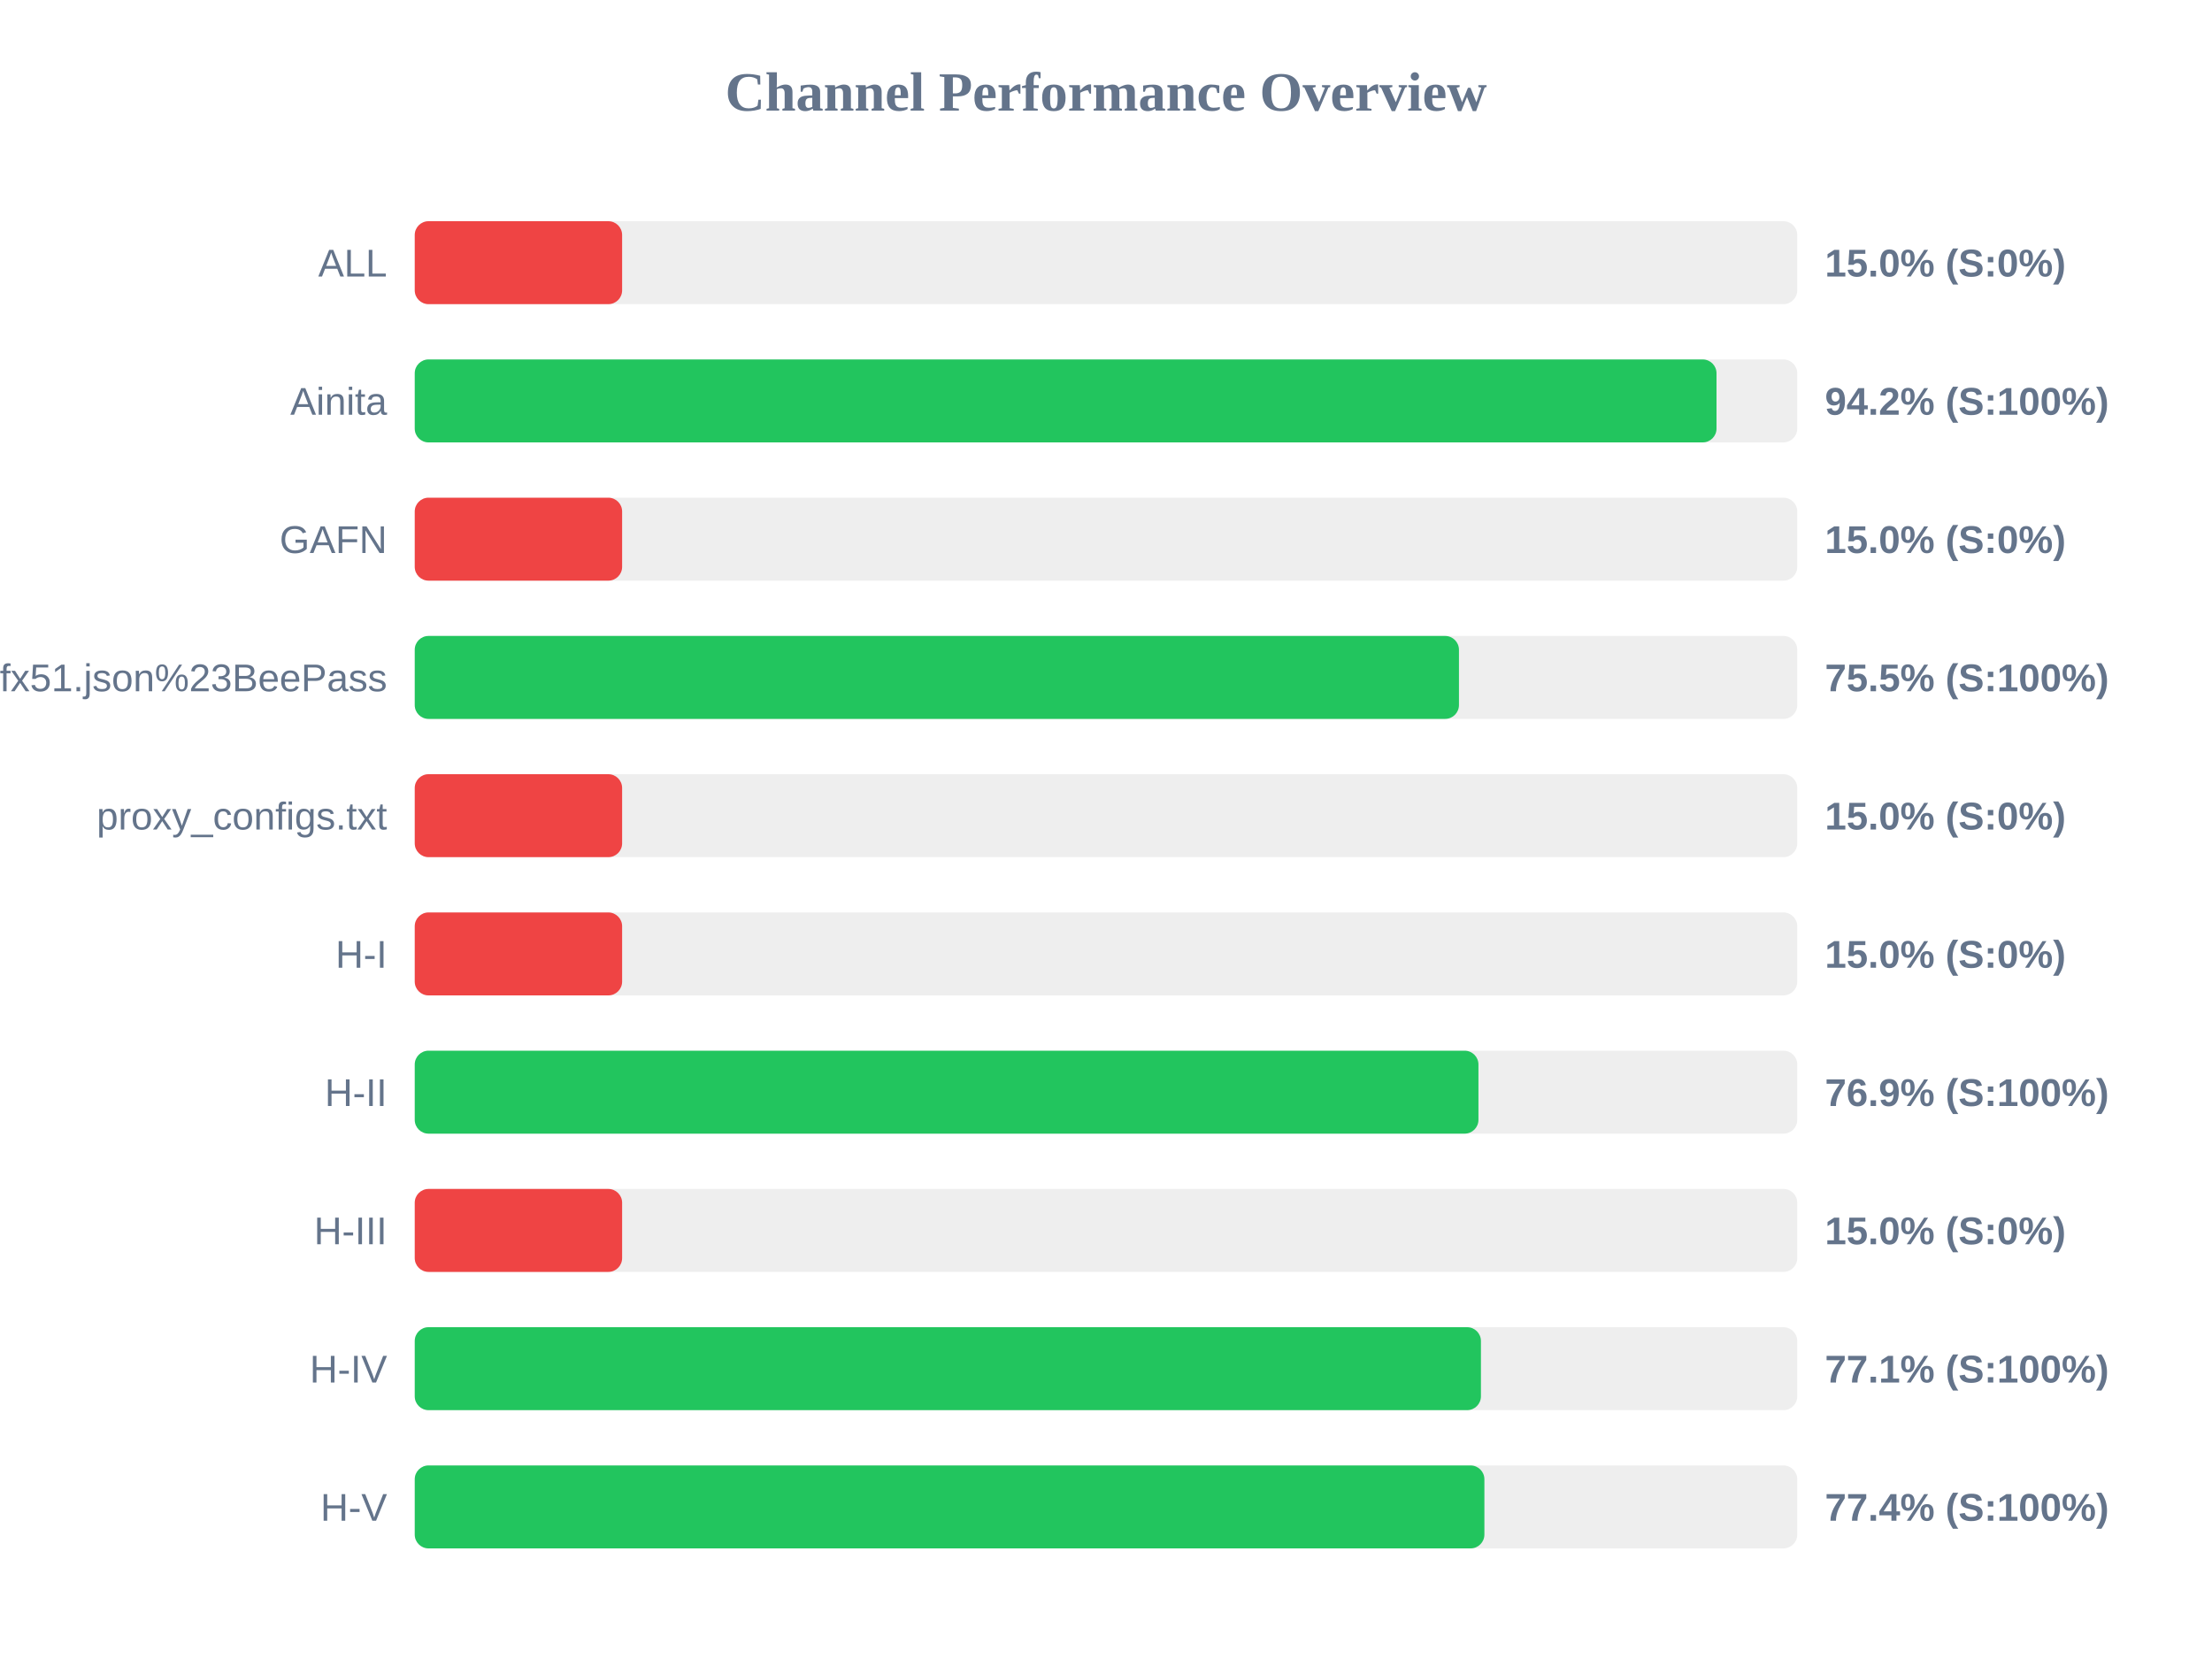
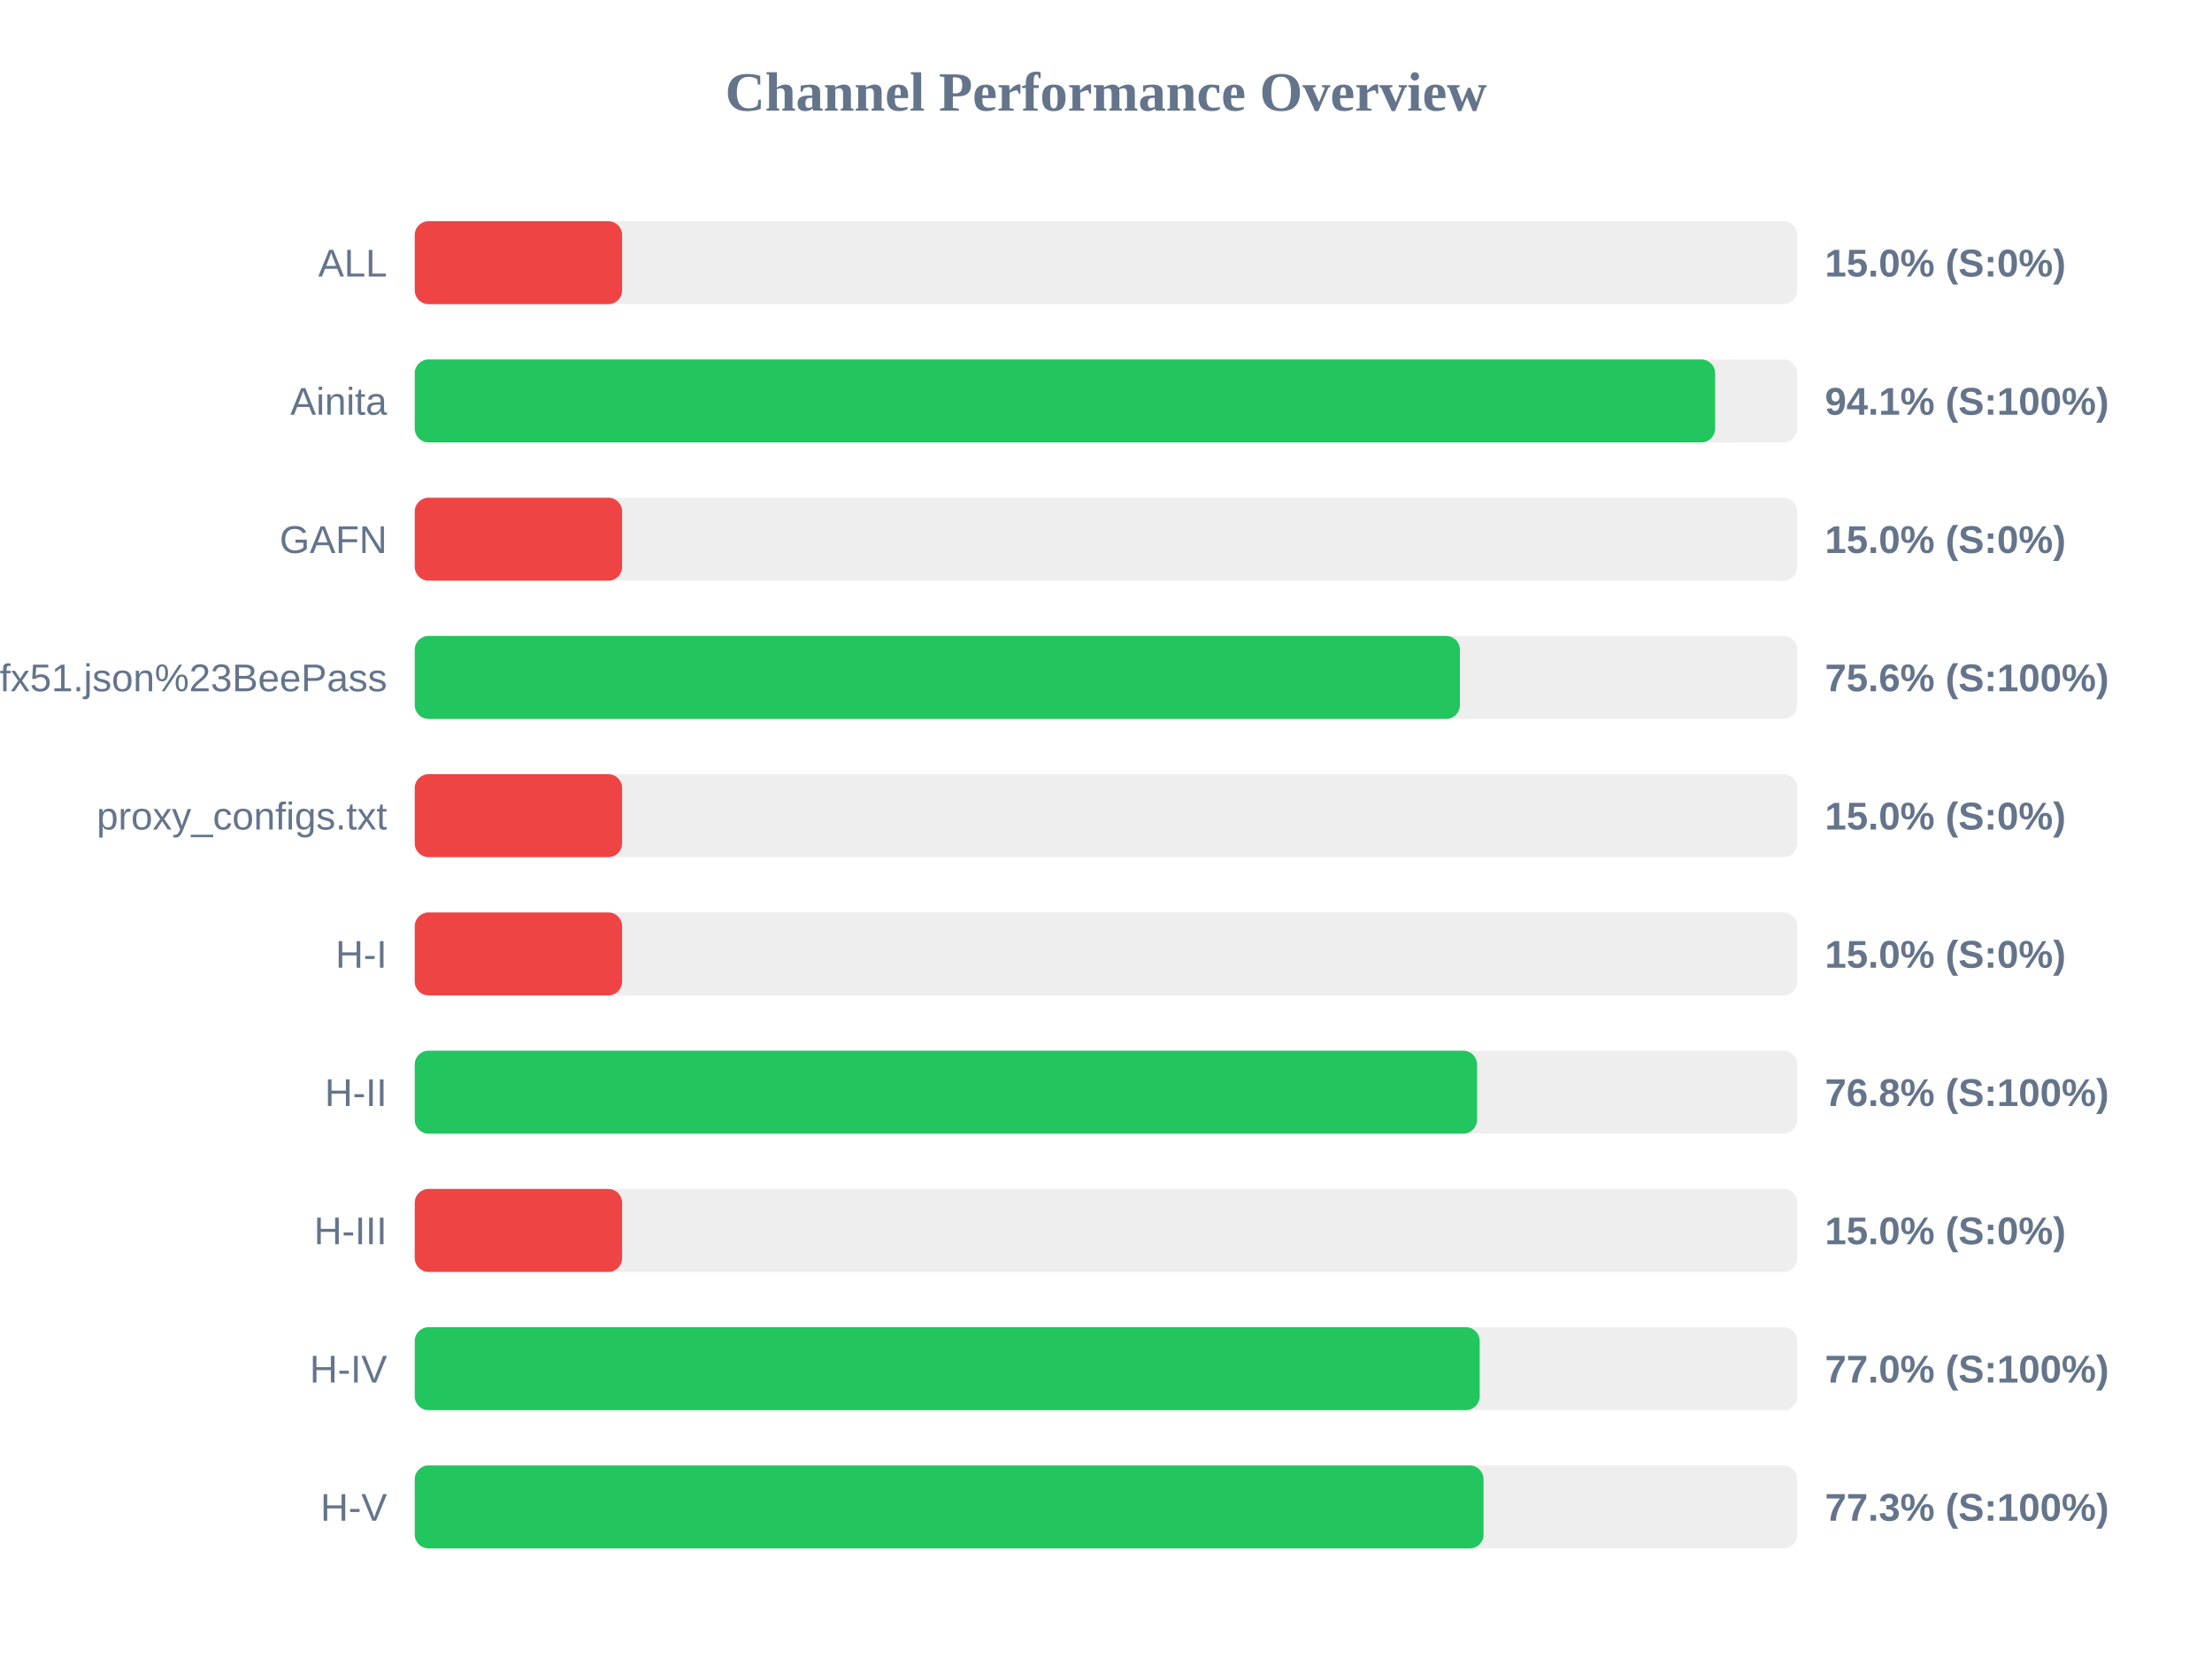
<svg xmlns="http://www.w3.org/2000/svg" width="800" height="600" version="1.1">
  <style>
        .row { font: 14px Arial; fill: #64748b; }
        .score { font: bold 14px Arial; fill: #64748b; }
    </style>
  <text x="400" y="40" text-anchor="middle" font-size="20px" font-weight="bold" fill="#64748b">Channel Performance Overview</text>
  <rect x="150" y="80" width="500" height="30" fill="#eee" rx="5" />
  <rect x="150" y="80" width="75.0" height="30" fill="#ef4444" rx="5" />
  <text x="140" y="100" text-anchor="end" class="row">ALL</text>
  <text x="660" y="100" text-anchor="start" class="score">15.0% (S:0%)</text>
  <rect x="150" y="130" width="500" height="30" fill="#eee" rx="5" />
-   <rect x="150" y="130" width="470.8" height="30" fill="#22c55e" rx="5" />
+   <rect x="150" y="130" width="470.3" height="30" fill="#22c55e" rx="5" />
  <text x="140" y="150" text-anchor="end" class="row">Ainita</text>
-   <text x="660" y="150" text-anchor="start" class="score">94.2% (S:100%)</text>
+   <text x="660" y="150" text-anchor="start" class="score">94.1% (S:100%)</text>
  <rect x="150" y="180" width="500" height="30" fill="#eee" rx="5" />
  <rect x="150" y="180" width="75.0" height="30" fill="#ef4444" rx="5" />
  <text x="140" y="200" text-anchor="end" class="row">GAFN</text>
  <text x="660" y="200" text-anchor="start" class="score">15.0% (S:0%)</text>
  <rect x="150" y="230" width="500" height="30" fill="#eee" rx="5" />
-   <rect x="150" y="230" width="377.65" height="30" fill="#22c55e" rx="5" />
+   <rect x="150" y="230" width="378.0" height="30" fill="#22c55e" rx="5" />
  <text x="140" y="250" text-anchor="end" class="row">sub?s=ssconf%3A%2F%2Fs3.amazonaws.com%2Fbeedynconprd%2Fzf38bv6oxi1nv3wfkpmxyfl8yj5fargza3foantoalu16vznl0ckxx7bgf1ufx51.json%23BeePass</text>
-   <text x="660" y="250" text-anchor="start" class="score">75.5% (S:100%)</text>
+   <text x="660" y="250" text-anchor="start" class="score">75.6% (S:100%)</text>
  <rect x="150" y="280" width="500" height="30" fill="#eee" rx="5" />
  <rect x="150" y="280" width="75.0" height="30" fill="#ef4444" rx="5" />
  <text x="140" y="300" text-anchor="end" class="row">proxy_configs.txt</text>
  <text x="660" y="300" text-anchor="start" class="score">15.0% (S:0%)</text>
  <rect x="150" y="330" width="500" height="30" fill="#eee" rx="5" />
  <rect x="150" y="330" width="75.0" height="30" fill="#ef4444" rx="5" />
  <text x="140" y="350" text-anchor="end" class="row">H-I</text>
  <text x="660" y="350" text-anchor="start" class="score">15.0% (S:0%)</text>
  <rect x="150" y="380" width="500" height="30" fill="#eee" rx="5" />
-   <rect x="150" y="380" width="384.7" height="30" fill="#22c55e" rx="5" />
+   <rect x="150" y="380" width="384.2" height="30" fill="#22c55e" rx="5" />
  <text x="140" y="400" text-anchor="end" class="row">H-II</text>
-   <text x="660" y="400" text-anchor="start" class="score">76.9% (S:100%)</text>
+   <text x="660" y="400" text-anchor="start" class="score">76.8% (S:100%)</text>
  <rect x="150" y="430" width="500" height="30" fill="#eee" rx="5" />
  <rect x="150" y="430" width="75.0" height="30" fill="#ef4444" rx="5" />
  <text x="140" y="450" text-anchor="end" class="row">H-III</text>
  <text x="660" y="450" text-anchor="start" class="score">15.0% (S:0%)</text>
  <rect x="150" y="480" width="500" height="30" fill="#eee" rx="5" />
-   <rect x="150" y="480" width="385.6" height="30" fill="#22c55e" rx="5" />
+   <rect x="150" y="480" width="385.15" height="30" fill="#22c55e" rx="5" />
  <text x="140" y="500" text-anchor="end" class="row">H-IV</text>
-   <text x="660" y="500" text-anchor="start" class="score">77.1% (S:100%)</text>
+   <text x="660" y="500" text-anchor="start" class="score">77.0% (S:100%)</text>
  <rect x="150" y="530" width="500" height="30" fill="#eee" rx="5" />
-   <rect x="150" y="530" width="386.85" height="30" fill="#22c55e" rx="5" />
+   <rect x="150" y="530" width="386.55" height="30" fill="#22c55e" rx="5" />
  <text x="140" y="550" text-anchor="end" class="row">H-V</text>
-   <text x="660" y="550" text-anchor="start" class="score">77.4% (S:100%)</text>
+   <text x="660" y="550" text-anchor="start" class="score">77.3% (S:100%)</text>
</svg>
